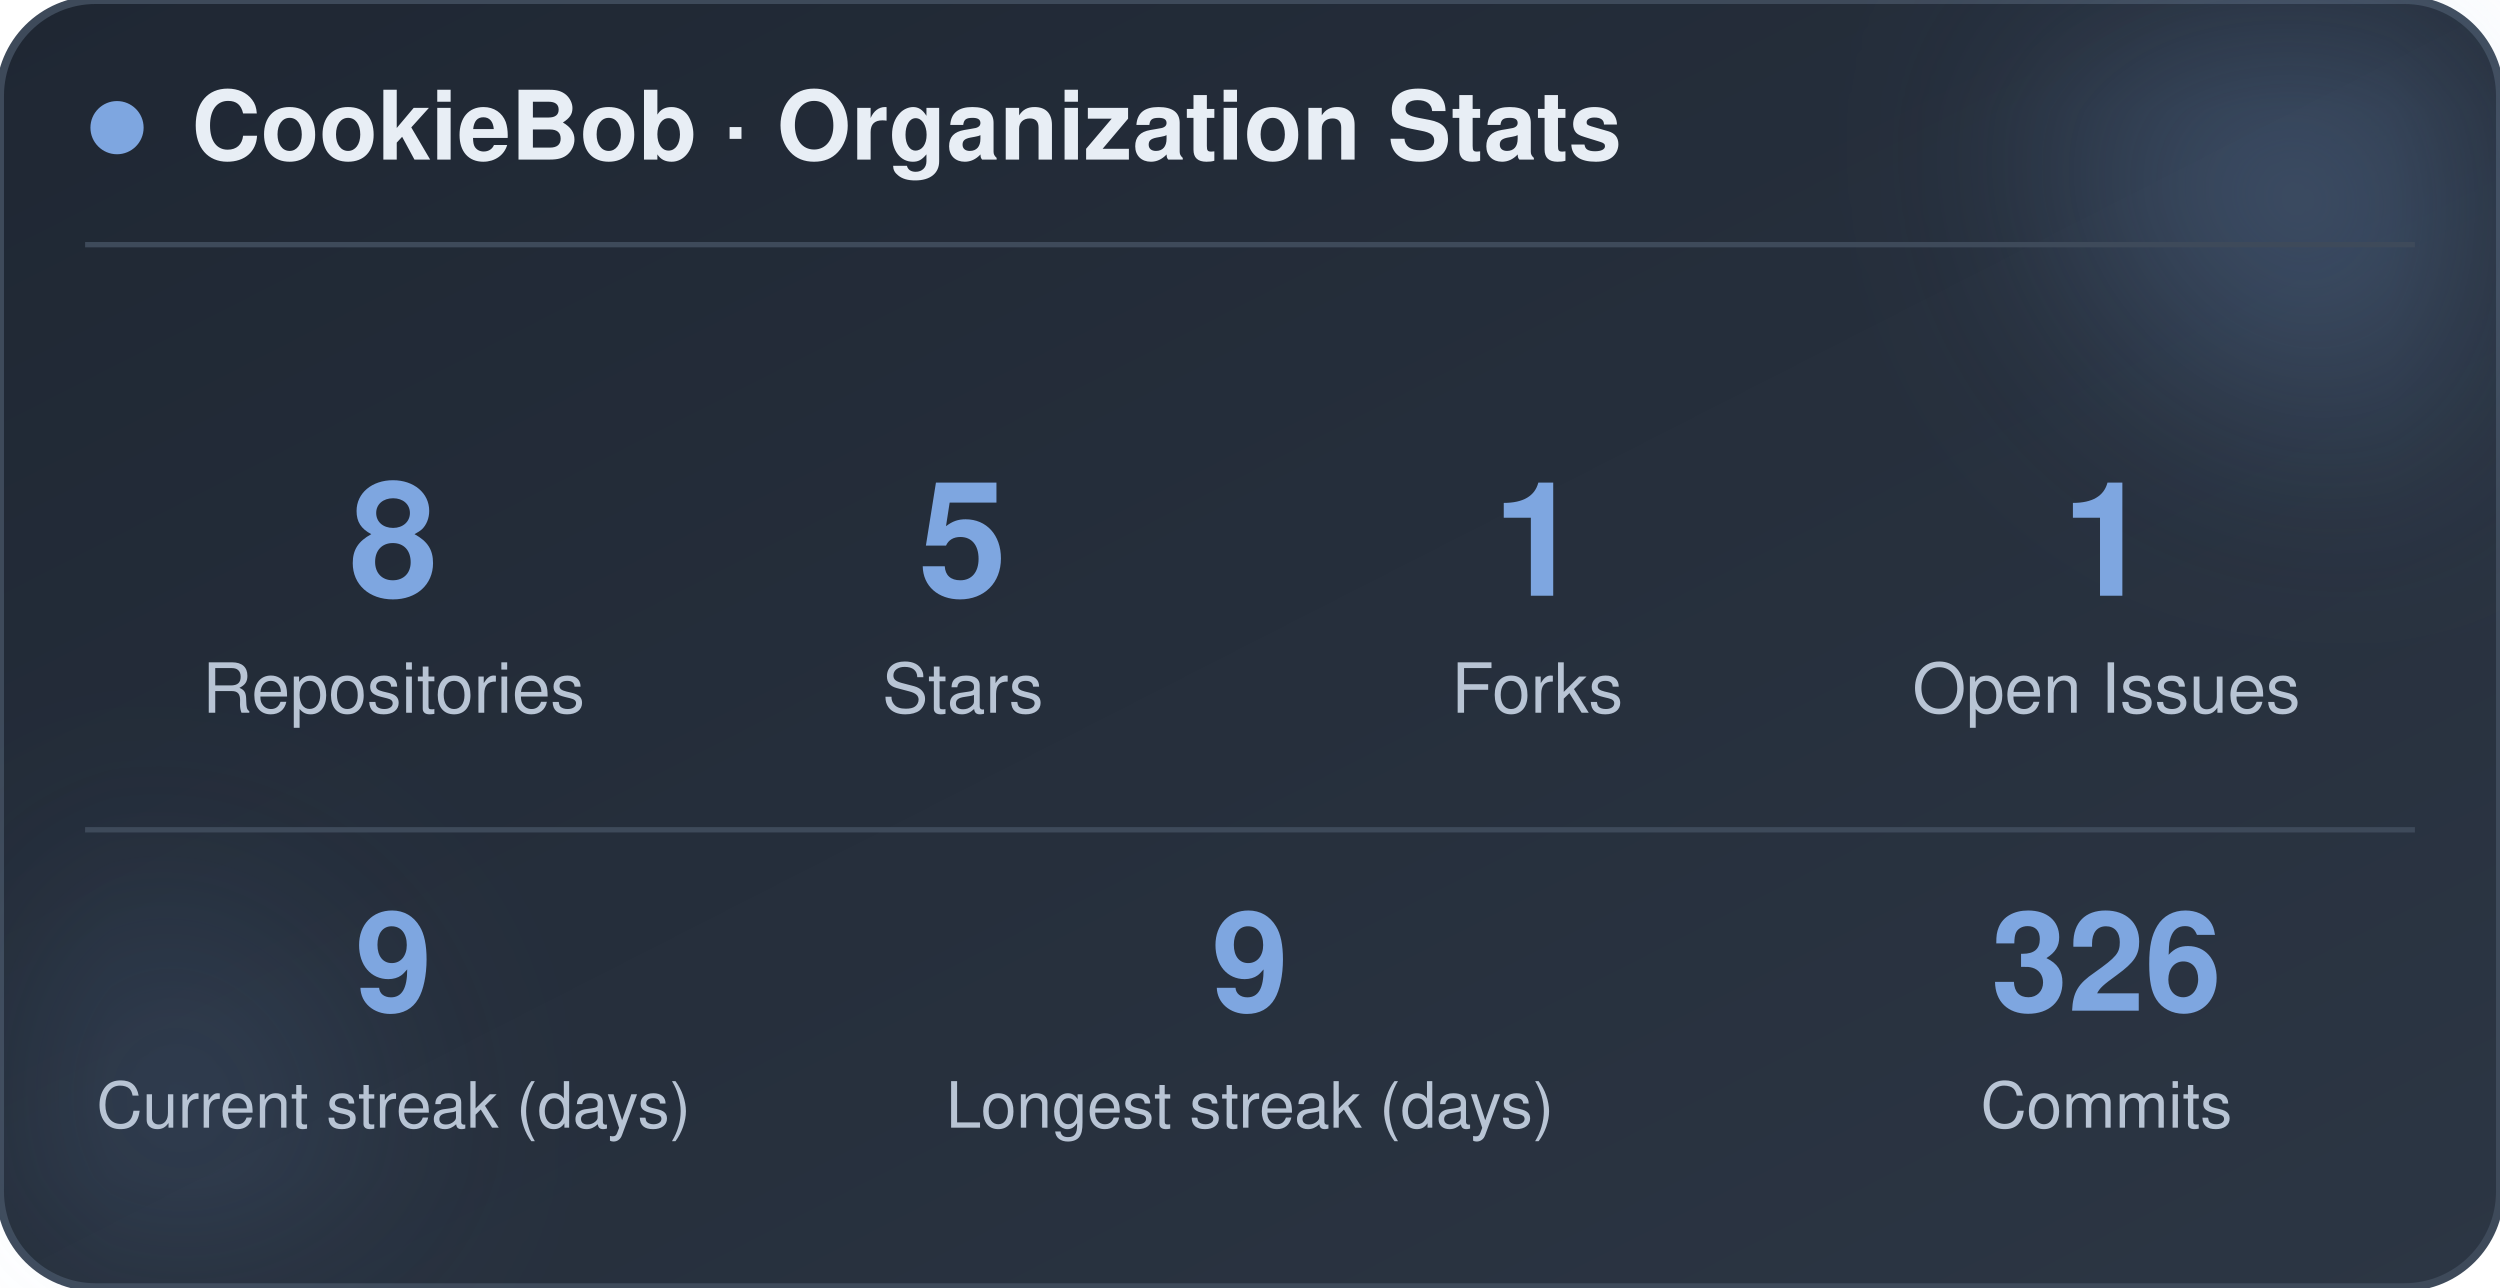
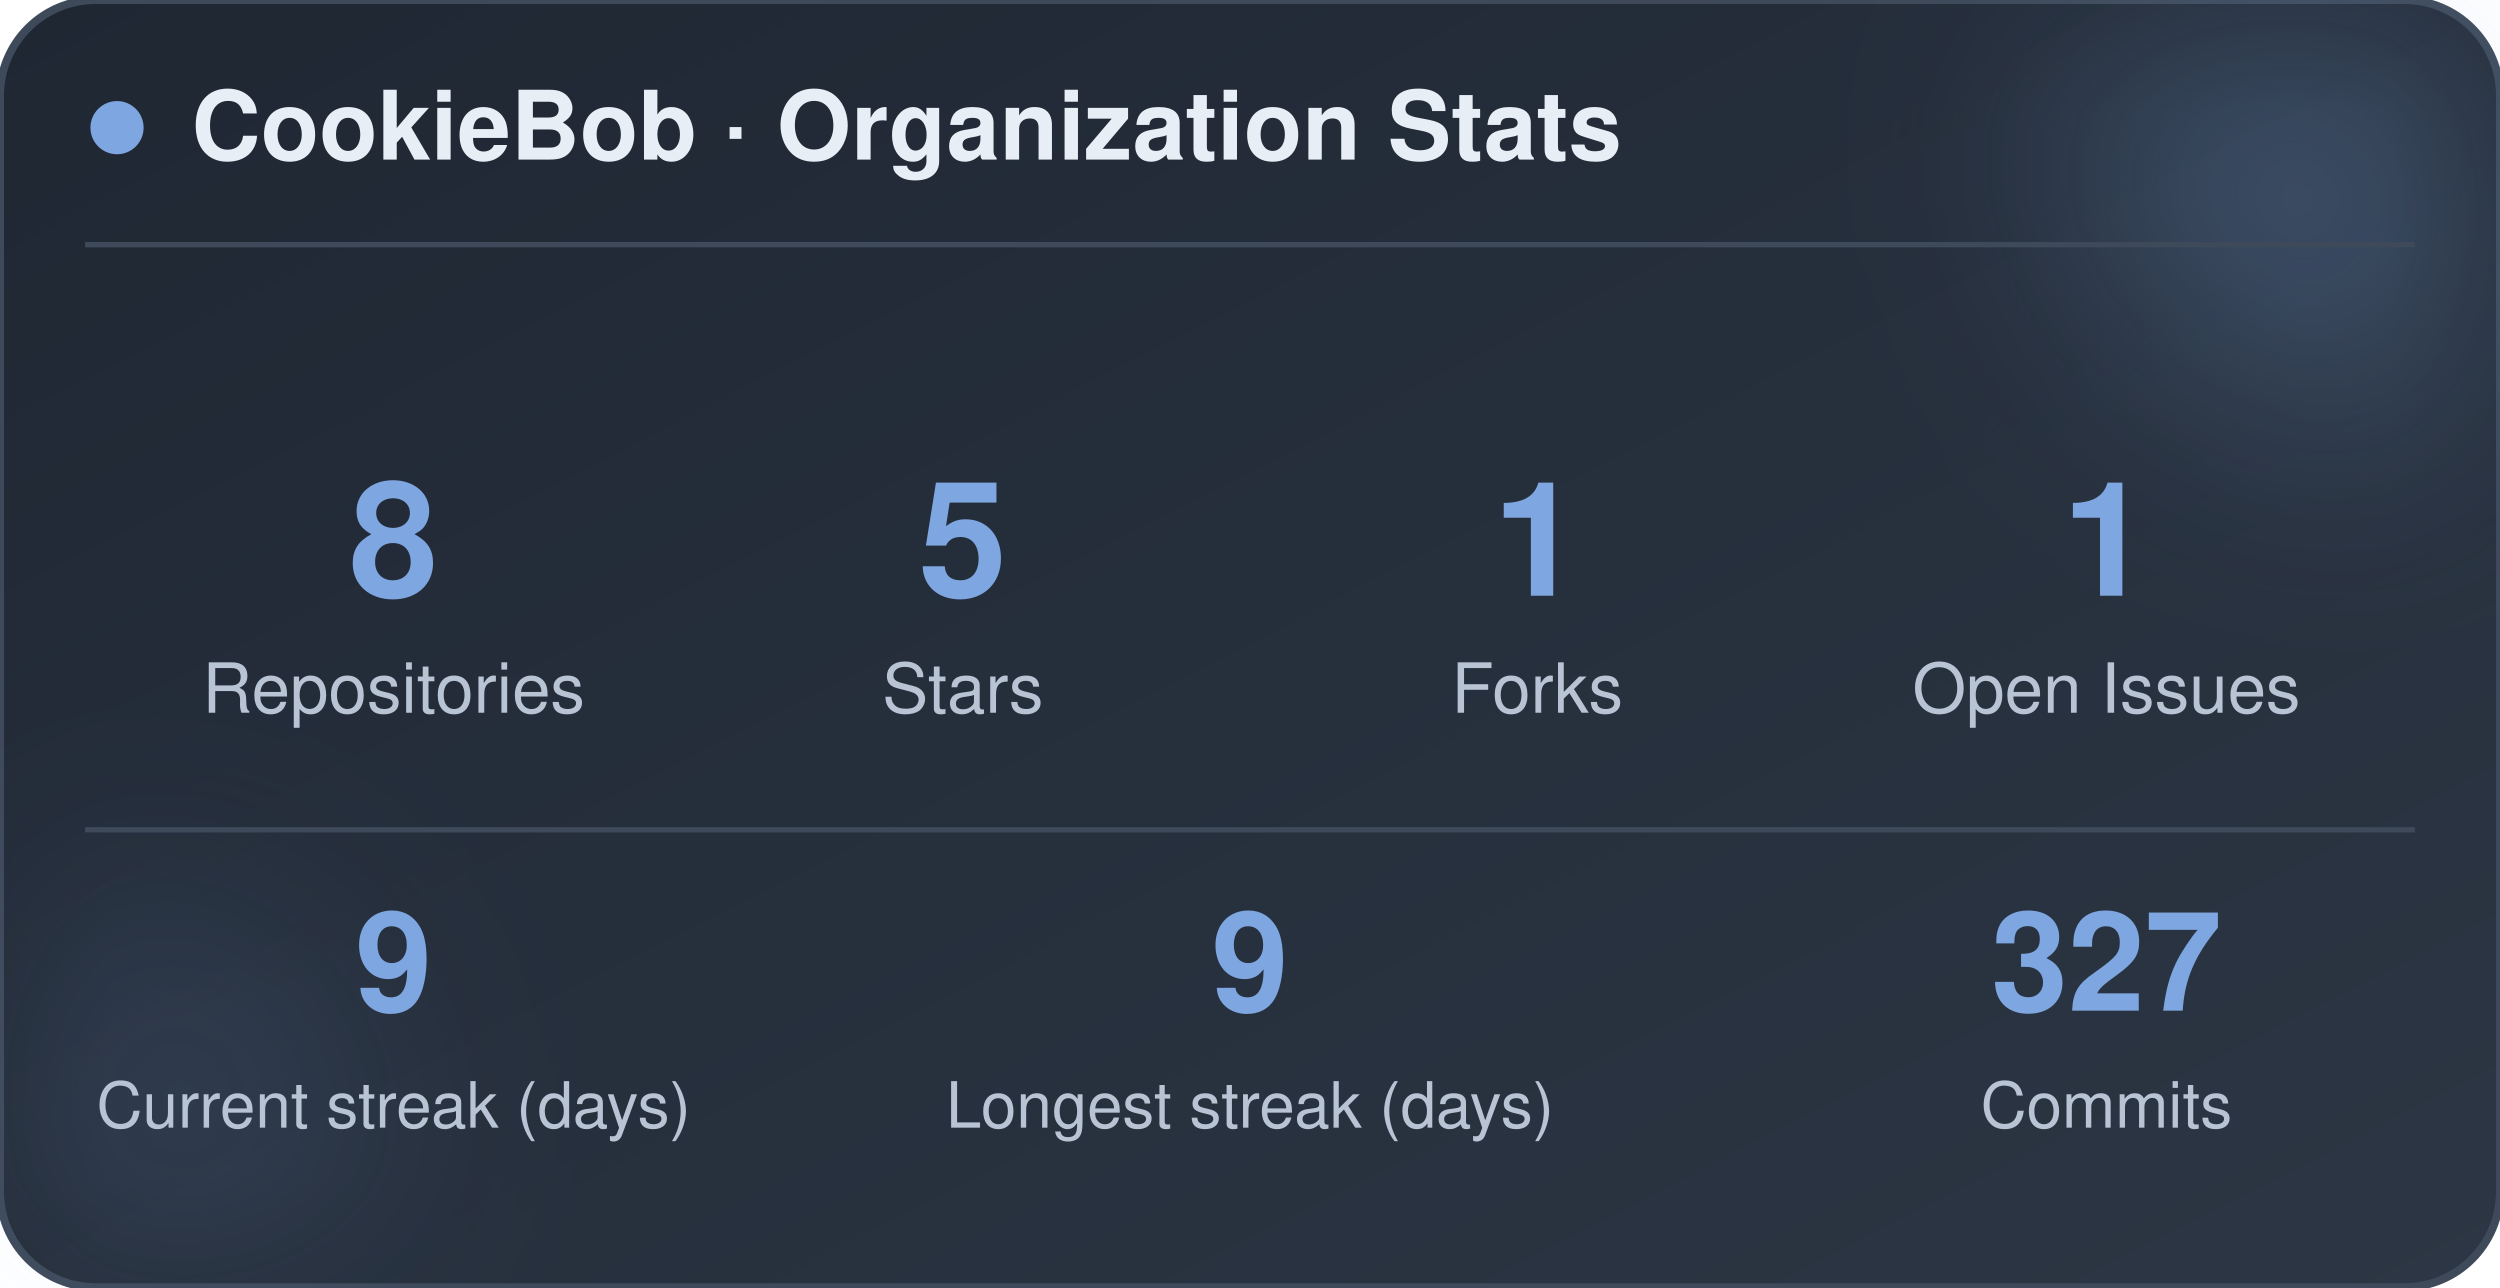
<svg xmlns="http://www.w3.org/2000/svg" width="470" height="242" viewBox="0 0 470 242" role="img" aria-label="CookieBob stats">
  <defs>
    <linearGradient id="bg" x1="0%" y1="0%" x2="100%" y2="100%">
      <stop offset="0%" stop-color="#1f2733" />
      <stop offset="100%" stop-color="#2c3644" />
    </linearGradient>
    <filter id="blur" x="-60%" y="-60%" width="220%" height="220%">
      <feGaussianBlur stdDeviation="22" />
    </filter>
  </defs>
  <rect x="0" y="0" width="470" height="242" rx="18" fill="url(#bg)" stroke="#3e4a5a" stroke-width="1.5" />
  <circle cx="444" cy="24" r="54" fill="#7ea6e0" opacity="0.26" filter="url(#blur)" />
  <circle cx="26" cy="212" r="42" fill="#7ea6e0" opacity="0.14" filter="url(#blur)" />
  <circle cx="22" cy="24" r="5" fill="#7ea6e0" />
  <text x="36" y="30" font-family="-apple-system, BlinkMacSystemFont, 'Segoe UI', Helvetica, Arial, sans-serif" font-size="18" font-weight="700" fill="#e8eef5">CookieBob · Organization Stats</text>
  <line x1="16" y1="46" x2="454" y2="46" stroke="#3e4a5a" stroke-width="1" />
  <text x="74" y="112" text-anchor="middle" font-family="-apple-system, BlinkMacSystemFont, 'Segoe UI', Helvetica, Arial, sans-serif" font-size="30" font-weight="800" fill="#7ea6e0">8</text>
  <text x="74" y="134" text-anchor="middle" font-family="-apple-system, BlinkMacSystemFont, 'Segoe UI', Helvetica, Arial, sans-serif" font-size="13" fill="#b8c4d4">Repositories</text>
  <text x="181" y="112" text-anchor="middle" font-family="-apple-system, BlinkMacSystemFont, 'Segoe UI', Helvetica, Arial, sans-serif" font-size="30" font-weight="800" fill="#7ea6e0">5</text>
  <text x="181" y="134" text-anchor="middle" font-family="-apple-system, BlinkMacSystemFont, 'Segoe UI', Helvetica, Arial, sans-serif" font-size="13" fill="#b8c4d4">Stars</text>
  <text x="289" y="112" text-anchor="middle" font-family="-apple-system, BlinkMacSystemFont, 'Segoe UI', Helvetica, Arial, sans-serif" font-size="30" font-weight="800" fill="#7ea6e0">1</text>
  <text x="289" y="134" text-anchor="middle" font-family="-apple-system, BlinkMacSystemFont, 'Segoe UI', Helvetica, Arial, sans-serif" font-size="13" fill="#b8c4d4">Forks</text>
  <text x="396" y="112" text-anchor="middle" font-family="-apple-system, BlinkMacSystemFont, 'Segoe UI', Helvetica, Arial, sans-serif" font-size="30" font-weight="800" fill="#7ea6e0">1</text>
  <text x="396" y="134" text-anchor="middle" font-family="-apple-system, BlinkMacSystemFont, 'Segoe UI', Helvetica, Arial, sans-serif" font-size="13" fill="#b8c4d4">Open Issues</text>
  <line x1="16" y1="156" x2="454" y2="156" stroke="#3e4a5a" stroke-width="1" />
  <text x="74" y="190" text-anchor="middle" font-family="-apple-system, BlinkMacSystemFont, 'Segoe UI', Helvetica, Arial, sans-serif" font-size="26" font-weight="800" fill="#7ea6e0">9</text>
  <text x="74" y="212" text-anchor="middle" font-family="-apple-system, BlinkMacSystemFont, 'Segoe UI', Helvetica, Arial, sans-serif" font-size="12" fill="#b8c4d4">Current streak (days)</text>
  <text x="235" y="190" text-anchor="middle" font-family="-apple-system, BlinkMacSystemFont, 'Segoe UI', Helvetica, Arial, sans-serif" font-size="26" font-weight="800" fill="#7ea6e0">9</text>
  <text x="235" y="212" text-anchor="middle" font-family="-apple-system, BlinkMacSystemFont, 'Segoe UI', Helvetica, Arial, sans-serif" font-size="12" fill="#b8c4d4">Longest streak (days)</text>
-   <text x="396" y="190" text-anchor="middle" font-family="-apple-system, BlinkMacSystemFont, 'Segoe UI', Helvetica, Arial, sans-serif" font-size="26" font-weight="800" fill="#7ea6e0">326</text>
+   <text x="396" y="190" text-anchor="middle" font-family="-apple-system, BlinkMacSystemFont, 'Segoe UI', Helvetica, Arial, sans-serif" font-size="26" font-weight="800" fill="#7ea6e0">327</text>
  <text x="396" y="212" text-anchor="middle" font-family="-apple-system, BlinkMacSystemFont, 'Segoe UI', Helvetica, Arial, sans-serif" font-size="12" fill="#b8c4d4">Commits</text>
</svg>
